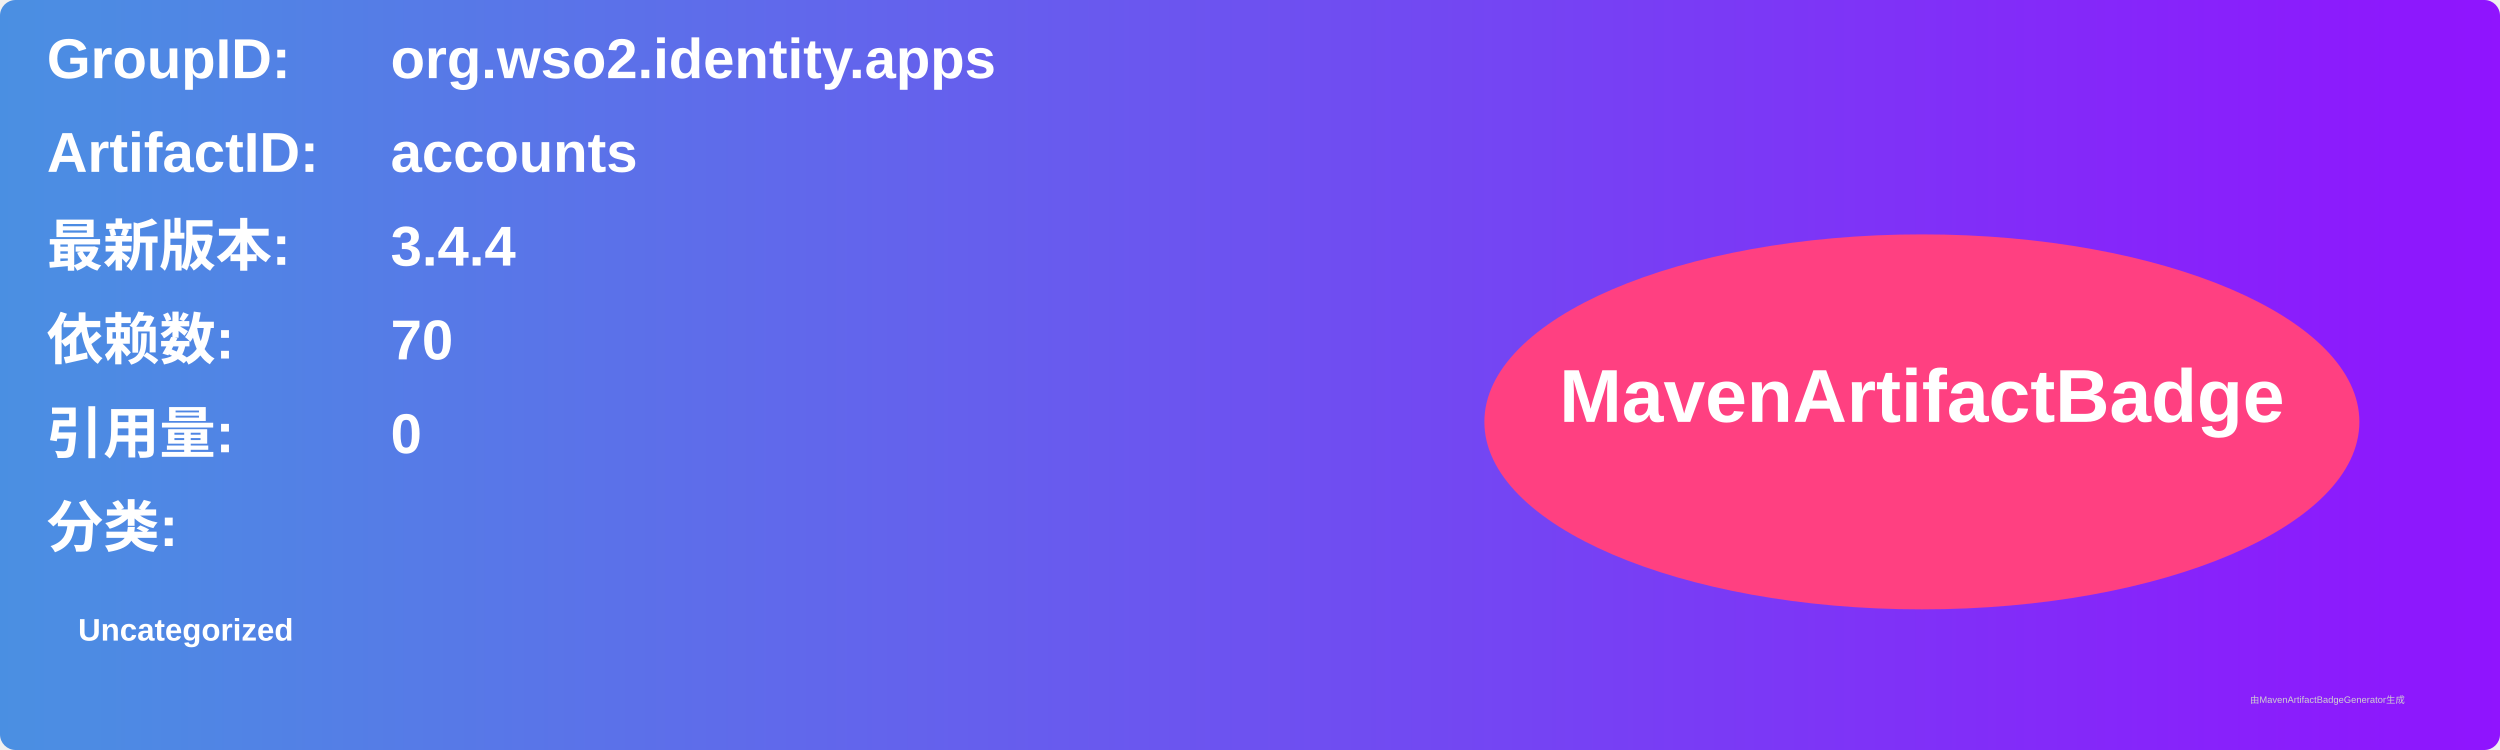
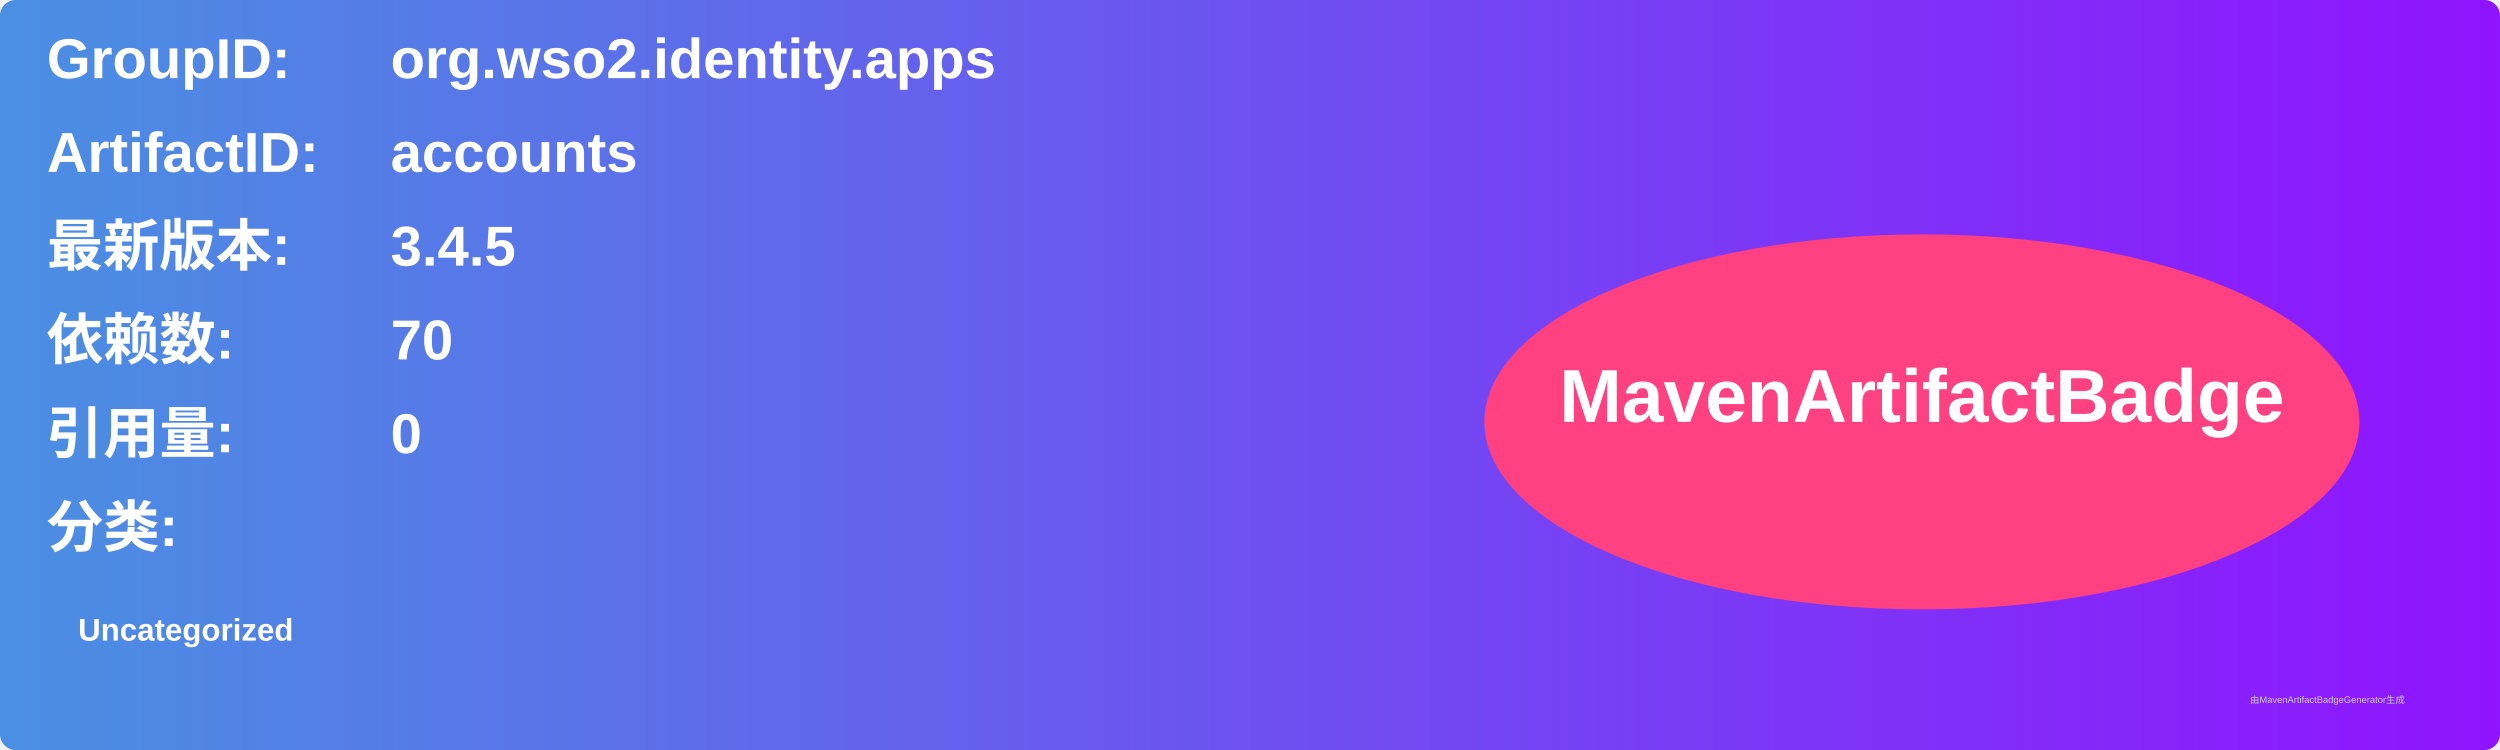
<svg xmlns="http://www.w3.org/2000/svg" width="800" height="240" viewBox="0 0 800 240">
  <linearGradient id="grad" x1="0%" y1="0%" x2="100%" y2="0%">
    <stop offset="0%" stop-color="#4a90e2" />
    <stop offset="100%" stop-color="#9013fe" />
  </linearGradient>
  <rect width="100%" height="100%" rx="5" ry="5" fill="url(#grad)" />
  <g transform="translate(15, 15)">
    <text x="0" y="10" font-family="Arial" font-size="18" fill="white" font-weight="bold" width="260">GroupID:</text>
    <text x="110" y="10" font-family="Arial" font-size="18" fill="white" font-weight="bold" width="460">org.wso2.identity.apps</text>
    <text x="0" y="40" font-family="Arial" font-size="18" fill="white" font-weight="bold" width="260">ArtifactID:</text>
    <text x="110" y="40" font-family="Arial" font-size="18" fill="white" font-weight="bold" width="460">accounts</text>
    <text x="0" y="70" font-family="Arial" font-size="18" fill="white" font-weight="bold">最新版本:</text>
    <text x="110" y="70" font-family="Arial" font-size="18" fill="white" font-weight="bold">
-       <tspan font-weight="bold">3.4.4</tspan>
+       <tspan font-weight="bold">3.4.5</tspan>
    </text>
    <text x="0" y="100" font-family="Arial" font-size="18" fill="white" font-weight="bold">依赖数: </text>
    <text x="110" y="100" font-family="Arial" font-size="18" fill="white">
      <tspan font-weight="bold">70</tspan>
    </text>
    <text x="0" y="130" font-family="Arial" font-size="18" fill="white" font-weight="bold">引用量: </text>
    <text x="110" y="130" font-family="Arial" font-size="18" fill="white">
      <tspan font-weight="bold">0</tspan>
    </text>
    <text x="0" y="160" font-family="Arial" font-size="18" fill="white" font-weight="bold">分类:</text>
    <text x="10" y="190" font-family="Arial" font-size="10" fill="white">
      <tspan font-weight="bold">Uncategorized</tspan>
    </text>
    <ellipse cx="600" cy="120" rx="140" ry="60" fill="#ff4081" />
    <text x="600" y="120" text-anchor="middle" font-family="Arial" font-size="24" fill="white" font-weight="bold">MavenArtifactBadge</text>
  </g>
  <text x="720" y="225" font-family="Arial" font-size="3" fill="#d0d0d0">由MavenArtifactBadgeGenerator生成</text>
</svg>
